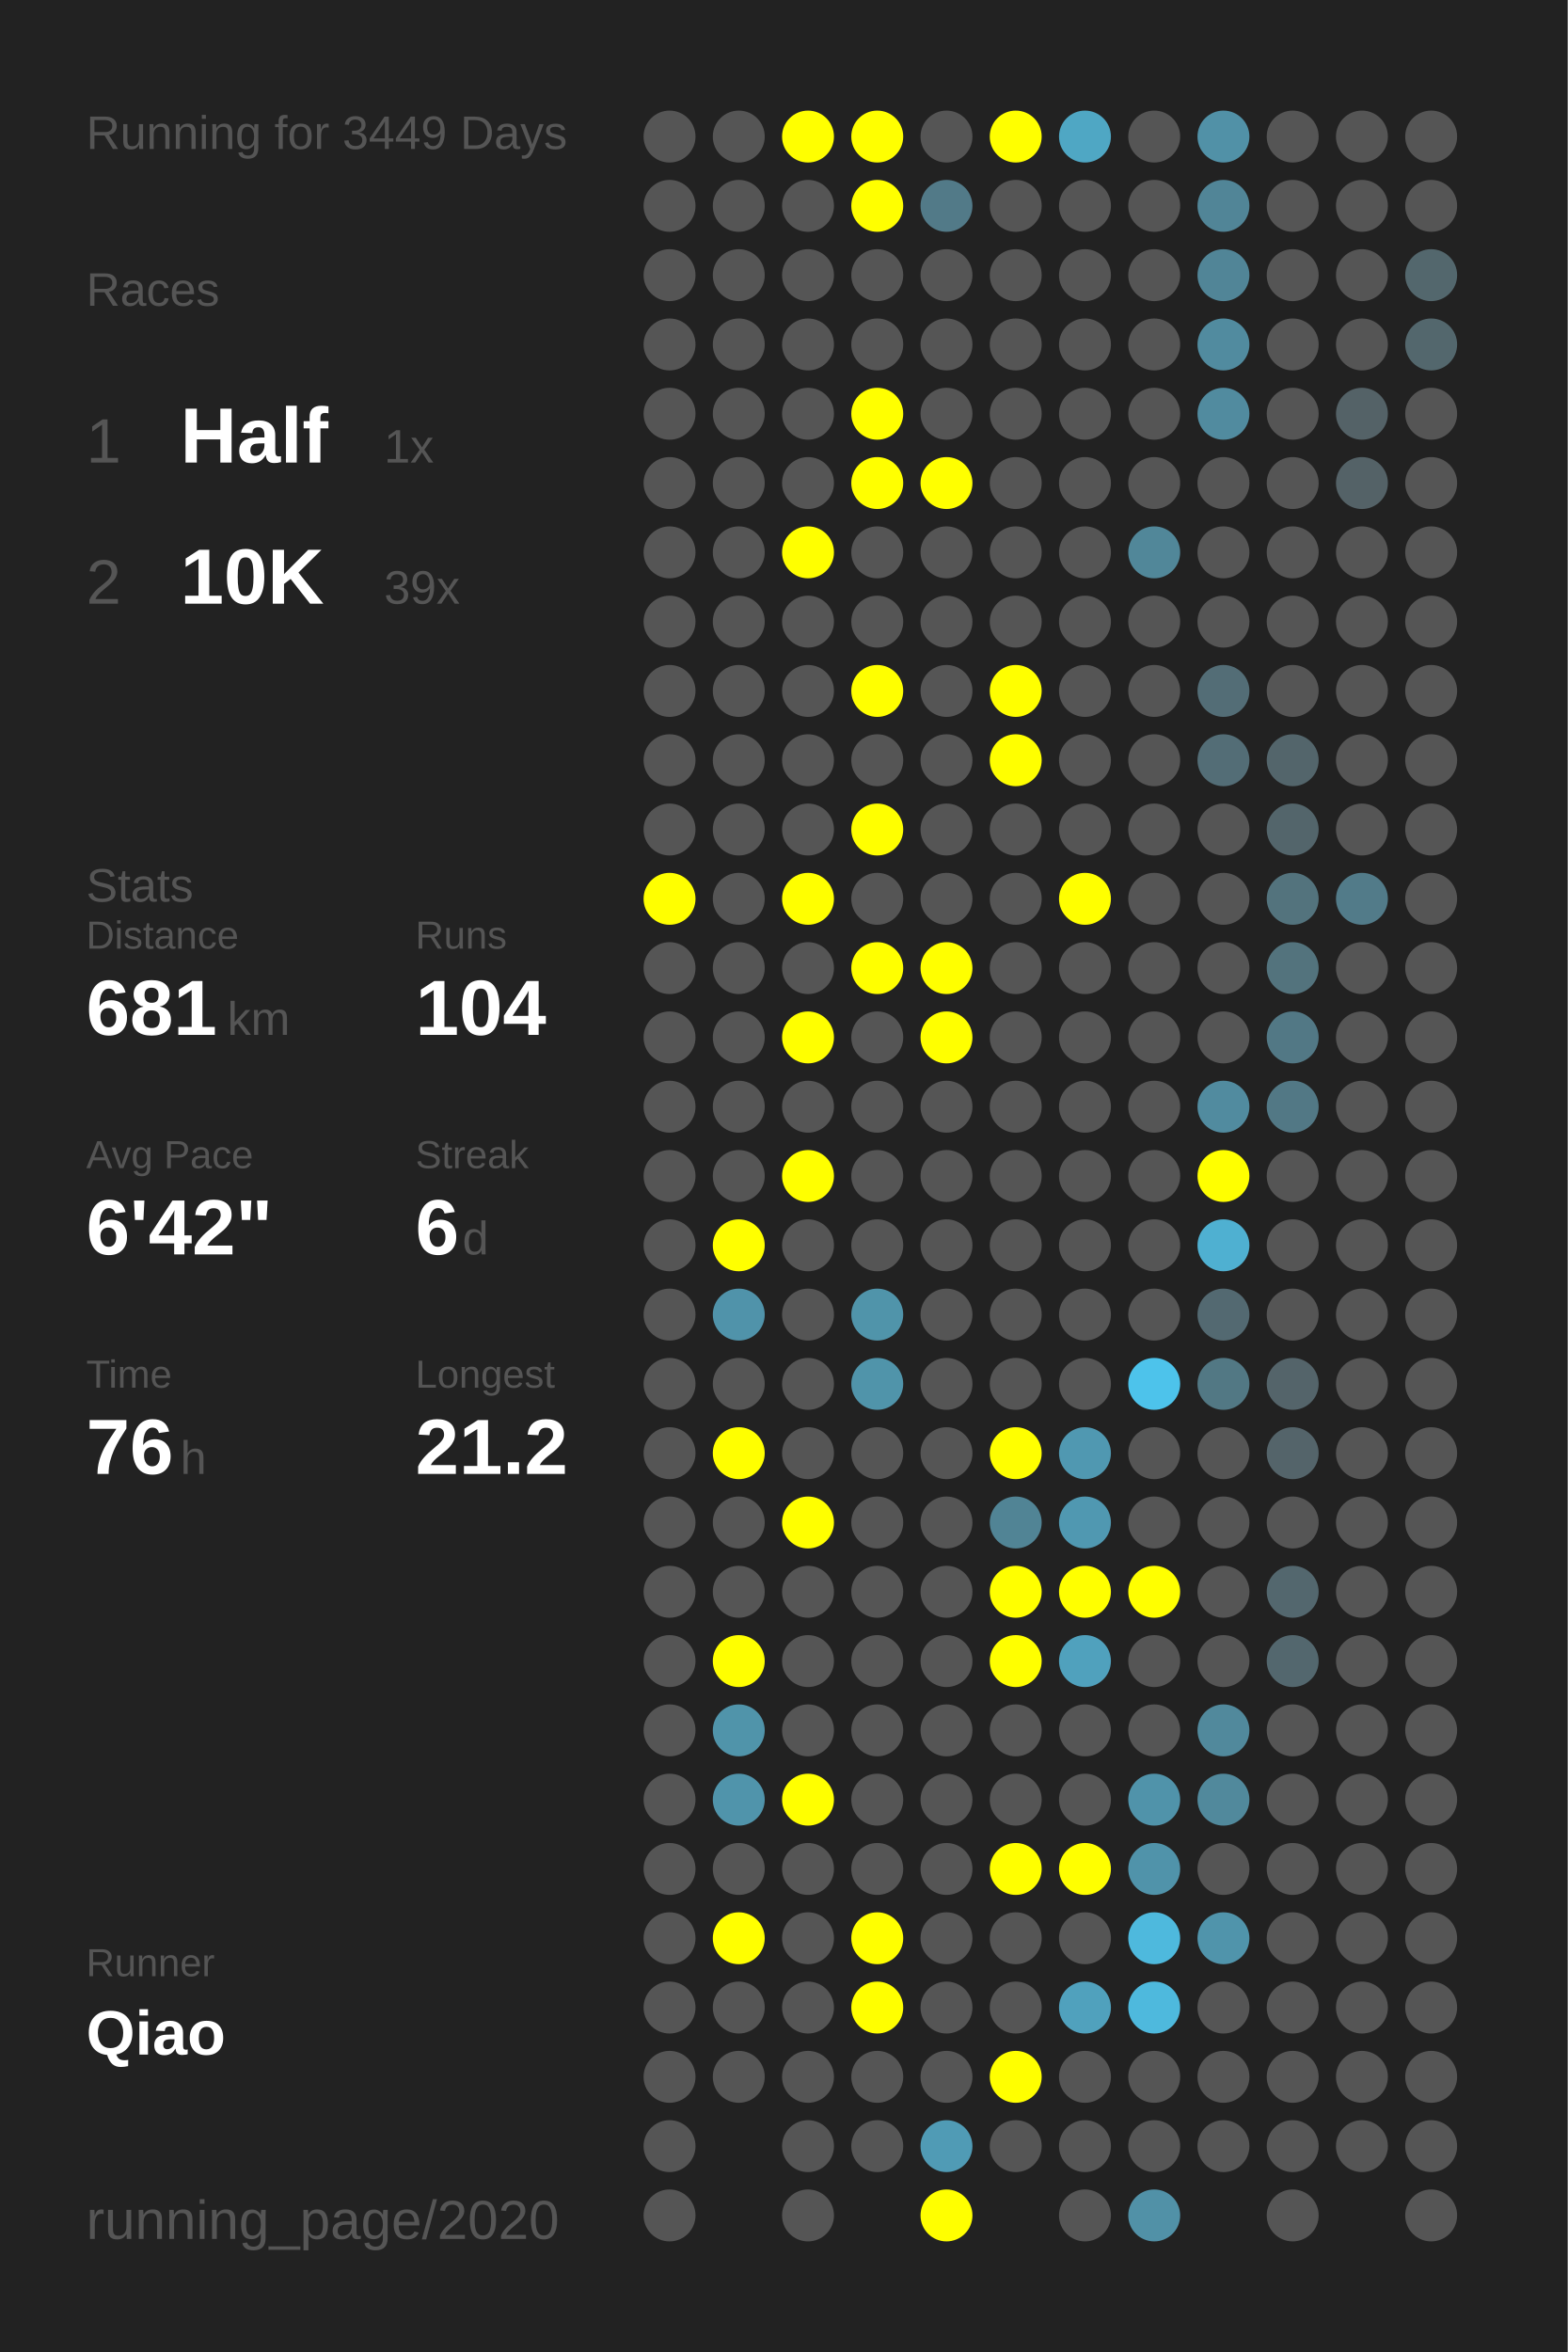
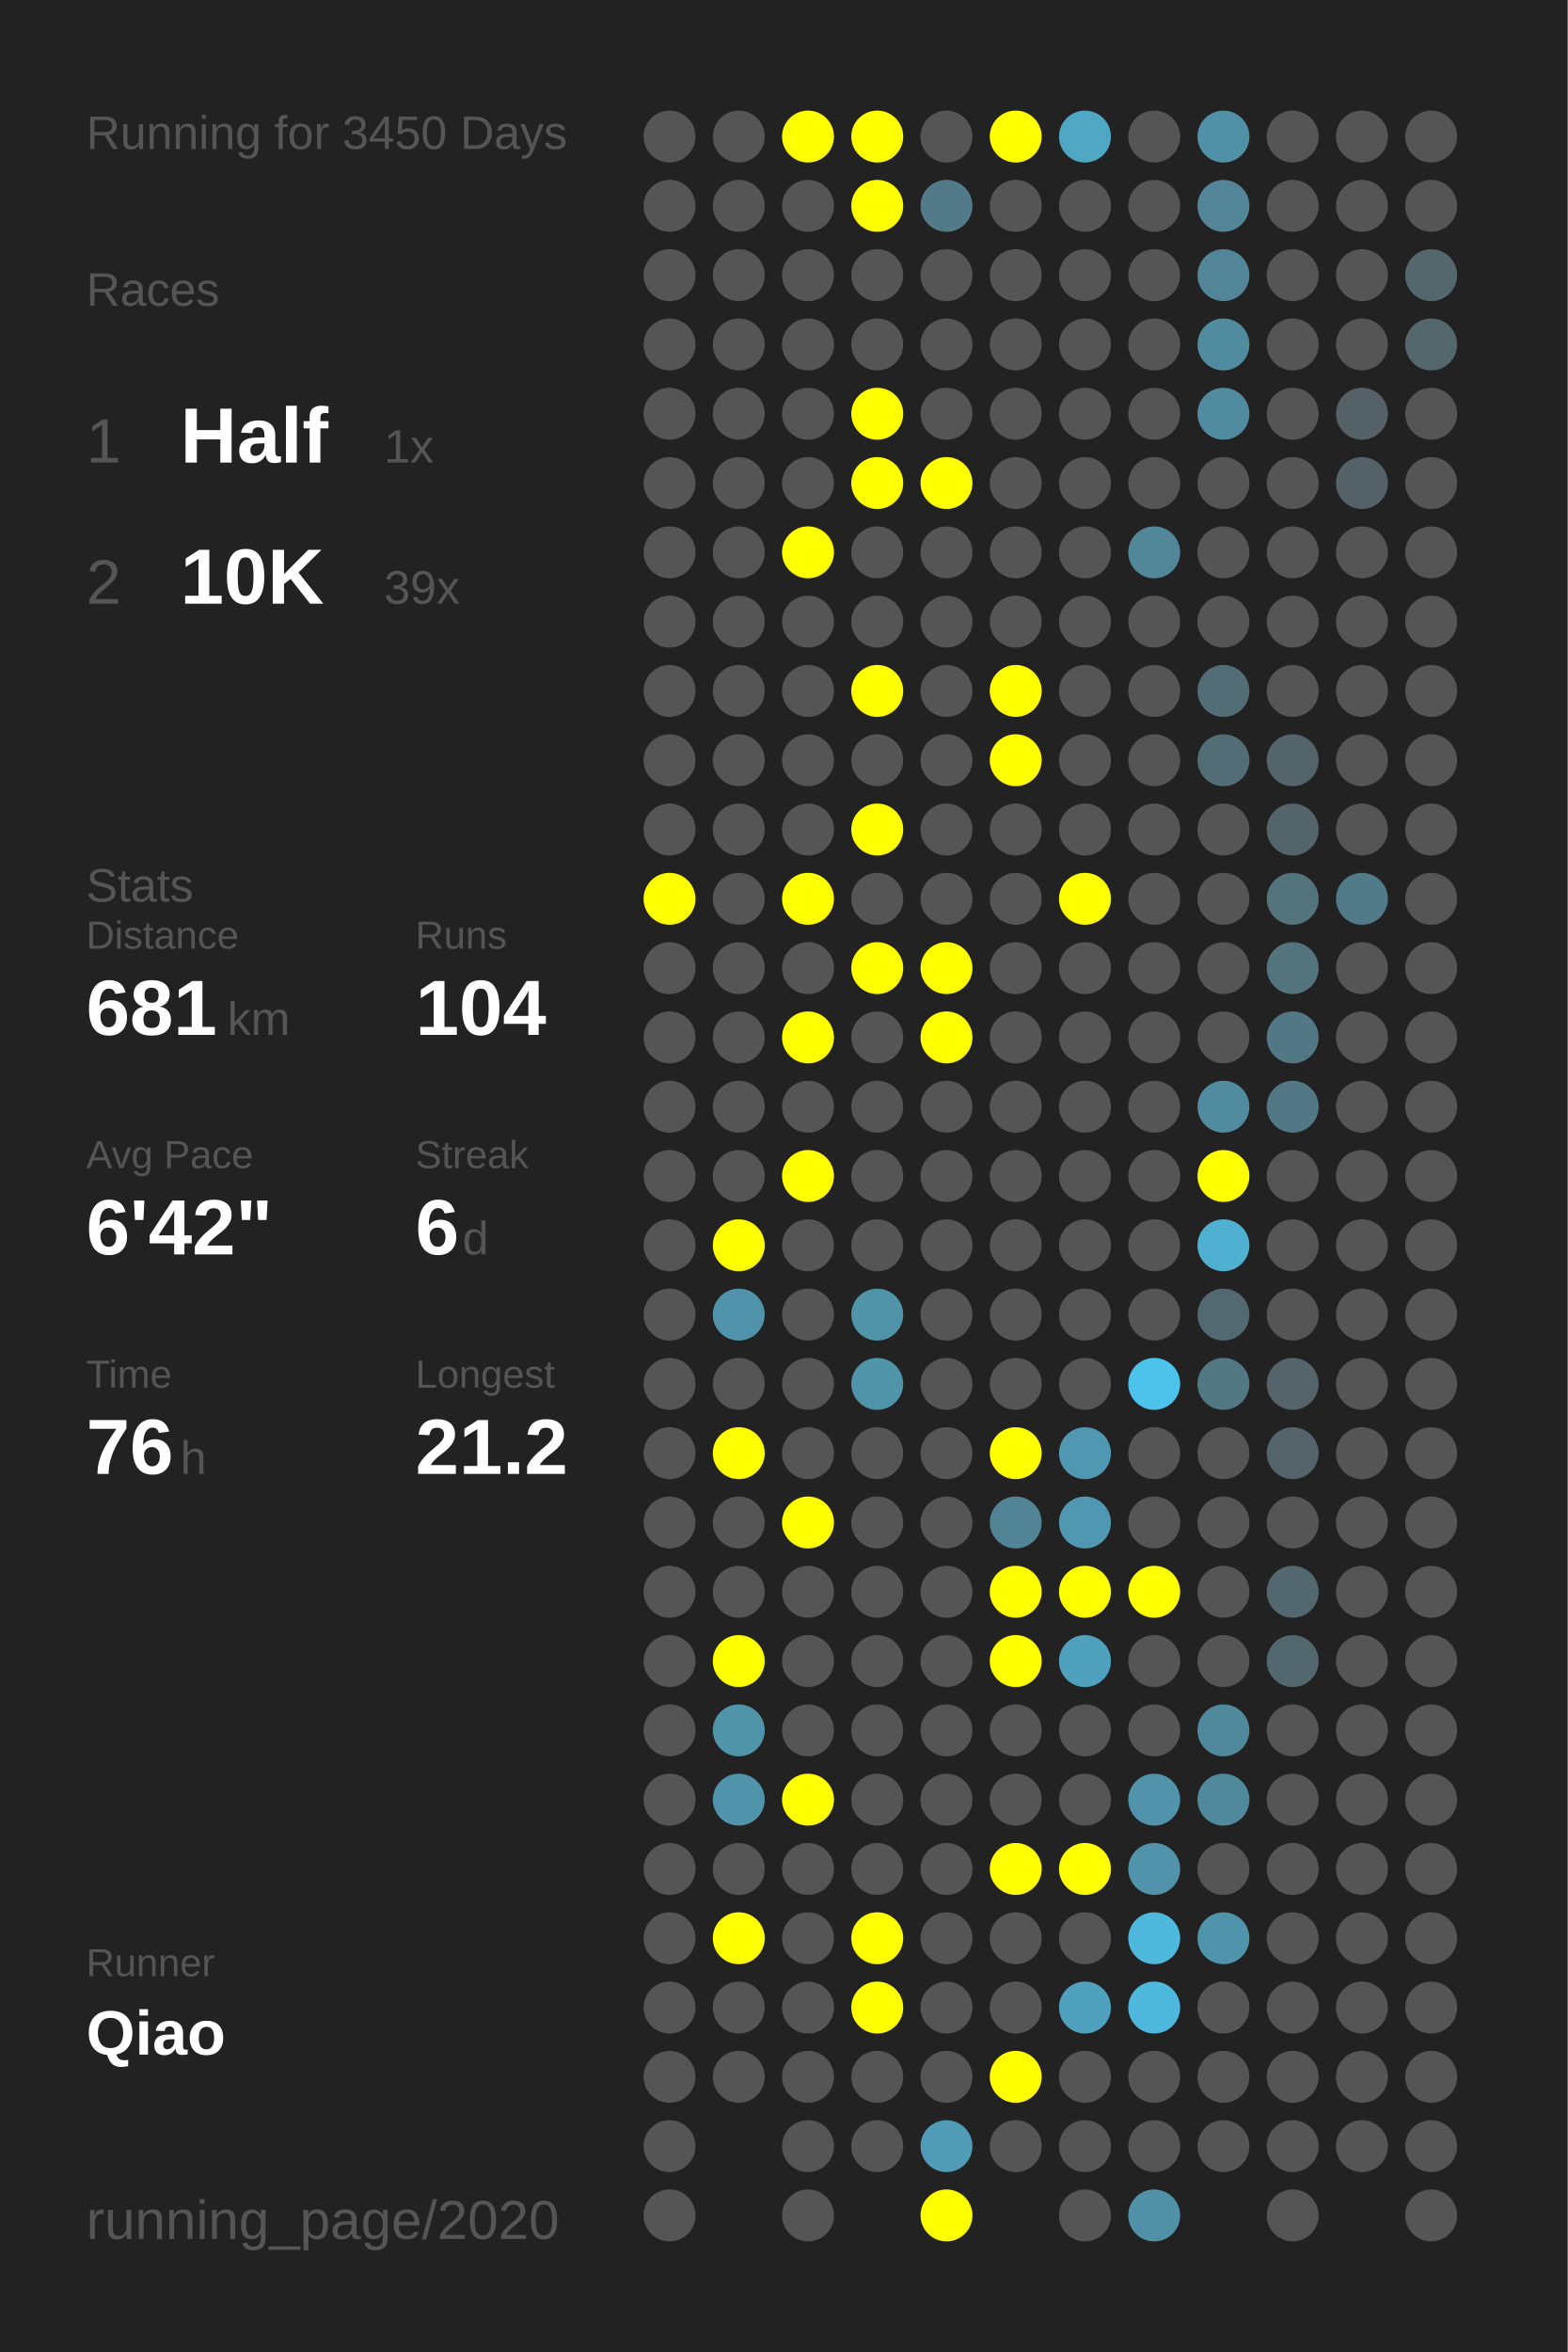
<svg xmlns="http://www.w3.org/2000/svg" baseProfile="full" height="300mm" version="1.1" viewBox="0,0,200,300" width="200mm">
  <defs />
  <rect fill="#222222" height="300" width="200" x="0" y="0" />
-   <text fill="#555555" style="font-size:6px; font-family:Arial;" x="11" y="19">Running for 3449 Days</text>
+   <text fill="#555555" style="font-size:6px; font-family:Arial;" x="11" y="19">Running for 3450 Days</text>
  <text fill="#555555" style="font-size:6px; font-family:Arial;" x="11" y="39">Races</text>
  <text fill="#555555" style="font-size:8px; font-family:Arial;" x="11" y="59">1</text>
  <text fill="#FFFFFF" style="font-size:10px; font-family:Arial; font-weight:bold;" x="23" y="59">Half</text>
  <text fill="#555555" style="font-size:6px; font-family:Arial;" x="49" y="59">1x</text>
  <text fill="#555555" style="font-size:8px; font-family:Arial;" x="11" y="77">2</text>
  <text fill="#FFFFFF" style="font-size:10px; font-family:Arial; font-weight:bold;" x="23" y="77">10K</text>
  <text fill="#555555" style="font-size:6px; font-family:Arial;" x="49" y="77">39x</text>
  <text fill="#555555" style="font-size:6px; font-family:Arial;" x="11" y="115">Stats</text>
  <text fill="#555555" style="font-size:5px; font-family:Arial;" x="11" y="121">Distance</text>
  <text fill="#FFFFFF" style="font-size:10px; font-family:Arial; font-weight:bold;" x="11" y="132">681</text>
  <text fill="#555555" style="font-size:6px; font-family:Arial;" x="29" y="132">km</text>
  <text fill="#555555" style="font-size:5px; font-family:Arial;" x="53" y="121">Runs</text>
  <text fill="#FFFFFF" style="font-size:10px; font-family:Arial; font-weight:bold;" x="53" y="132">104</text>
  <text fill="#555555" style="font-size:5px; font-family:Arial;" x="11" y="149">Avg Pace</text>
  <text fill="#FFFFFF" style="font-size:10px; font-family:Arial; font-weight:bold;" x="11" y="160">6'42"</text>
  <text fill="#555555" style="font-size:5px; font-family:Arial;" x="53" y="149">Streak</text>
  <text fill="#FFFFFF" style="font-size:10px; font-family:Arial; font-weight:bold;" x="53" y="160">6</text>
  <text fill="#555555" style="font-size:6px; font-family:Arial;" x="59" y="160">d</text>
  <text fill="#555555" style="font-size:5px; font-family:Arial;" x="11" y="177">Time</text>
  <text fill="#FFFFFF" style="font-size:10px; font-family:Arial; font-weight:bold;" x="11" y="188">76</text>
  <text fill="#555555" style="font-size:6px; font-family:Arial;" x="23" y="188">h</text>
  <text fill="#555555" style="font-size:5px; font-family:Arial;" x="53" y="177">Longest</text>
  <text fill="#FFFFFF" style="font-size:10px; font-family:Arial; font-weight:bold;" x="53" y="188">21.2</text>
  <text fill="#555555" style="font-size:5px; font-family:Arial;" x="11" y="252.065">Runner</text>
  <text fill="#FFFFFF" style="font-size:8px; font-family:Arial; font-weight:bold;" x="11" y="262.065">Qiao</text>
  <text fill="#555555" style="font-size:7px; font-family:Arial;" x="11" y="285.581">running_page/2020</text>
  <circle cx="85.417" cy="17.419" fill="#555555" r="3.312" />
  <circle cx="85.417" cy="26.258" fill="#555555" r="3.312" />
  <circle cx="85.417" cy="35.097" fill="#555555" r="3.312" />
  <circle cx="85.417" cy="43.935" fill="#555555" r="3.312" />
  <circle cx="85.417" cy="52.774" fill="#555555" r="3.312" />
  <circle cx="85.417" cy="61.613" fill="#555555" r="3.312" />
  <circle cx="85.417" cy="70.452" fill="#555555" r="3.312" />
  <circle cx="85.417" cy="79.29" fill="#555555" r="3.312" />
  <circle cx="85.417" cy="88.129" fill="#555555" r="3.312" />
  <circle cx="85.417" cy="96.968" fill="#555555" r="3.312" />
  <circle cx="85.417" cy="105.806" fill="#555555" r="3.312" />
  <circle cx="85.417" cy="114.645" fill="#FFFF00" r="3.312" />
  <circle cx="85.417" cy="123.484" fill="#555555" r="3.312" />
  <circle cx="85.417" cy="132.323" fill="#555555" r="3.312" />
  <circle cx="85.417" cy="141.161" fill="#555555" r="3.312" />
  <circle cx="85.417" cy="150" fill="#555555" r="3.312" />
  <circle cx="85.417" cy="158.839" fill="#555555" r="3.312" />
  <circle cx="85.417" cy="167.677" fill="#555555" r="3.312" />
  <circle cx="85.417" cy="176.516" fill="#555555" r="3.312" />
  <circle cx="85.417" cy="185.355" fill="#555555" r="3.312" />
  <circle cx="85.417" cy="194.194" fill="#555555" r="3.312" />
  <circle cx="85.417" cy="203.032" fill="#555555" r="3.312" />
  <circle cx="85.417" cy="211.871" fill="#555555" r="3.312" />
  <circle cx="85.417" cy="220.71" fill="#555555" r="3.312" />
  <circle cx="85.417" cy="229.548" fill="#555555" r="3.312" />
  <circle cx="85.417" cy="238.387" fill="#555555" r="3.312" />
  <circle cx="85.417" cy="247.226" fill="#555555" r="3.312" />
  <circle cx="85.417" cy="256.065" fill="#555555" r="3.312" />
  <circle cx="85.417" cy="264.903" fill="#555555" r="3.312" />
  <circle cx="85.417" cy="273.742" fill="#555555" r="3.312" />
  <circle cx="85.417" cy="282.581" fill="#555555" r="3.312" />
  <circle cx="94.25" cy="17.419" fill="#555555" r="3.312" />
  <circle cx="94.25" cy="26.258" fill="#555555" r="3.312" />
  <circle cx="94.25" cy="35.097" fill="#555555" r="3.312" />
  <circle cx="94.25" cy="43.935" fill="#555555" r="3.312" />
  <circle cx="94.25" cy="52.774" fill="#555555" r="3.312" />
  <circle cx="94.25" cy="61.613" fill="#555555" r="3.312" />
  <circle cx="94.25" cy="70.452" fill="#555555" r="3.312" />
  <circle cx="94.25" cy="79.29" fill="#555555" r="3.312" />
  <circle cx="94.25" cy="88.129" fill="#555555" r="3.312" />
  <circle cx="94.25" cy="96.968" fill="#555555" r="3.312" />
  <circle cx="94.25" cy="105.806" fill="#555555" r="3.312" />
  <circle cx="94.25" cy="114.645" fill="#555555" r="3.312" />
  <circle cx="94.25" cy="123.484" fill="#555555" r="3.312" />
  <circle cx="94.25" cy="132.323" fill="#555555" r="3.312" />
  <circle cx="94.25" cy="141.161" fill="#555555" r="3.312" />
  <circle cx="94.25" cy="150" fill="#555555" r="3.312" />
  <circle cx="94.25" cy="158.839" fill="#FFFF00" r="3.312" />
  <circle cx="94.25" cy="167.677" fill="#5093aa" r="3.312" />
  <circle cx="94.25" cy="176.516" fill="#555555" r="3.312" />
  <circle cx="94.25" cy="185.355" fill="#FFFF00" r="3.312" />
  <circle cx="94.25" cy="194.194" fill="#555555" r="3.312" />
  <circle cx="94.25" cy="203.032" fill="#555555" r="3.312" />
  <circle cx="94.25" cy="211.871" fill="#FFFF00" r="3.312" />
  <circle cx="94.25" cy="220.71" fill="#5094aa" r="3.312" />
  <circle cx="94.25" cy="229.548" fill="#5094ab" r="3.312" />
  <circle cx="94.25" cy="238.387" fill="#555555" r="3.312" />
  <circle cx="94.25" cy="247.226" fill="#FFFF00" r="3.312" />
  <circle cx="94.25" cy="256.065" fill="#555555" r="3.312" />
  <circle cx="94.25" cy="264.903" fill="#555555" r="3.312" />
  <circle cx="103.083" cy="17.419" fill="#FFFF00" r="3.312" />
  <circle cx="103.083" cy="26.258" fill="#555555" r="3.312" />
  <circle cx="103.083" cy="35.097" fill="#555555" r="3.312" />
  <circle cx="103.083" cy="43.935" fill="#555555" r="3.312" />
  <circle cx="103.083" cy="52.774" fill="#555555" r="3.312" />
  <circle cx="103.083" cy="61.613" fill="#555555" r="3.312" />
  <circle cx="103.083" cy="70.452" fill="#FFFF00" r="3.312" />
  <circle cx="103.083" cy="79.29" fill="#555555" r="3.312" />
  <circle cx="103.083" cy="88.129" fill="#555555" r="3.312" />
  <circle cx="103.083" cy="96.968" fill="#555555" r="3.312" />
  <circle cx="103.083" cy="105.806" fill="#555555" r="3.312" />
  <circle cx="103.083" cy="114.645" fill="#FFFF00" r="3.312" />
  <circle cx="103.083" cy="123.484" fill="#555555" r="3.312" />
  <circle cx="103.083" cy="132.323" fill="#FFFF00" r="3.312" />
  <circle cx="103.083" cy="141.161" fill="#555555" r="3.312" />
  <circle cx="103.083" cy="150" fill="#FFFF00" r="3.312" />
  <circle cx="103.083" cy="158.839" fill="#555555" r="3.312" />
  <circle cx="103.083" cy="167.677" fill="#555555" r="3.312" />
  <circle cx="103.083" cy="176.516" fill="#555555" r="3.312" />
  <circle cx="103.083" cy="185.355" fill="#555555" r="3.312" />
  <circle cx="103.083" cy="194.194" fill="#FFFF00" r="3.312" />
  <circle cx="103.083" cy="203.032" fill="#555555" r="3.312" />
  <circle cx="103.083" cy="211.871" fill="#555555" r="3.312" />
  <circle cx="103.083" cy="220.71" fill="#555555" r="3.312" />
  <circle cx="103.083" cy="229.548" fill="#FFFF00" r="3.312" />
  <circle cx="103.083" cy="238.387" fill="#555555" r="3.312" />
  <circle cx="103.083" cy="247.226" fill="#555555" r="3.312" />
  <circle cx="103.083" cy="256.065" fill="#555555" r="3.312" />
  <circle cx="103.083" cy="264.903" fill="#555555" r="3.312" />
  <circle cx="103.083" cy="273.742" fill="#555555" r="3.312" />
  <circle cx="103.083" cy="282.581" fill="#555555" r="3.312" />
  <circle cx="111.917" cy="17.419" fill="#FFFF00" r="3.312" />
  <circle cx="111.917" cy="26.258" fill="#FFFF00" r="3.312" />
  <circle cx="111.917" cy="35.097" fill="#555555" r="3.312" />
  <circle cx="111.917" cy="43.935" fill="#555555" r="3.312" />
  <circle cx="111.917" cy="52.774" fill="#FFFF00" r="3.312" />
  <circle cx="111.917" cy="61.613" fill="#FFFF00" r="3.312" />
  <circle cx="111.917" cy="70.452" fill="#555555" r="3.312" />
  <circle cx="111.917" cy="79.29" fill="#555555" r="3.312" />
  <circle cx="111.917" cy="88.129" fill="#FFFF00" r="3.312" />
  <circle cx="111.917" cy="96.968" fill="#555555" r="3.312" />
  <circle cx="111.917" cy="105.806" fill="#FFFF00" r="3.312" />
  <circle cx="111.917" cy="114.645" fill="#555555" r="3.312" />
  <circle cx="111.917" cy="123.484" fill="#FFFF00" r="3.312" />
  <circle cx="111.917" cy="132.323" fill="#555555" r="3.312" />
  <circle cx="111.917" cy="141.161" fill="#555555" r="3.312" />
  <circle cx="111.917" cy="150" fill="#555555" r="3.312" />
  <circle cx="111.917" cy="158.839" fill="#555555" r="3.312" />
  <circle cx="111.917" cy="167.677" fill="#5094aa" r="3.312" />
  <circle cx="111.917" cy="176.516" fill="#5094aa" r="3.312" />
  <circle cx="111.917" cy="185.355" fill="#555555" r="3.312" />
  <circle cx="111.917" cy="194.194" fill="#555555" r="3.312" />
  <circle cx="111.917" cy="203.032" fill="#555555" r="3.312" />
  <circle cx="111.917" cy="211.871" fill="#555555" r="3.312" />
  <circle cx="111.917" cy="220.71" fill="#555555" r="3.312" />
  <circle cx="111.917" cy="229.548" fill="#555555" r="3.312" />
  <circle cx="111.917" cy="238.387" fill="#555555" r="3.312" />
  <circle cx="111.917" cy="247.226" fill="#FFFF00" r="3.312" />
  <circle cx="111.917" cy="256.065" fill="#FFFF00" r="3.312" />
  <circle cx="111.917" cy="264.903" fill="#555555" r="3.312" />
  <circle cx="111.917" cy="273.742" fill="#555555" r="3.312" />
  <circle cx="120.75" cy="17.419" fill="#555555" r="3.312" />
  <circle cx="120.75" cy="26.258" fill="#527a88" r="3.312" />
  <circle cx="120.75" cy="35.097" fill="#555555" r="3.312" />
  <circle cx="120.75" cy="43.935" fill="#555555" r="3.312" />
  <circle cx="120.75" cy="52.774" fill="#555555" r="3.312" />
  <circle cx="120.75" cy="61.613" fill="#FFFF00" r="3.312" />
  <circle cx="120.75" cy="70.452" fill="#555555" r="3.312" />
  <circle cx="120.75" cy="79.29" fill="#555555" r="3.312" />
  <circle cx="120.75" cy="88.129" fill="#555555" r="3.312" />
  <circle cx="120.75" cy="96.968" fill="#555555" r="3.312" />
  <circle cx="120.75" cy="105.806" fill="#555555" r="3.312" />
  <circle cx="120.75" cy="114.645" fill="#555555" r="3.312" />
  <circle cx="120.75" cy="123.484" fill="#FFFF00" r="3.312" />
  <circle cx="120.75" cy="132.323" fill="#FFFF00" r="3.312" />
  <circle cx="120.75" cy="141.161" fill="#555555" r="3.312" />
  <circle cx="120.75" cy="150" fill="#555555" r="3.312" />
  <circle cx="120.75" cy="158.839" fill="#555555" r="3.312" />
  <circle cx="120.75" cy="167.677" fill="#555555" r="3.312" />
  <circle cx="120.75" cy="176.516" fill="#555555" r="3.312" />
  <circle cx="120.75" cy="185.355" fill="#555555" r="3.312" />
  <circle cx="120.75" cy="194.194" fill="#555555" r="3.312" />
  <circle cx="120.75" cy="203.032" fill="#555555" r="3.312" />
  <circle cx="120.75" cy="211.871" fill="#555555" r="3.312" />
  <circle cx="120.75" cy="220.71" fill="#555555" r="3.312" />
  <circle cx="120.75" cy="229.548" fill="#555555" r="3.312" />
  <circle cx="120.75" cy="238.387" fill="#555555" r="3.312" />
  <circle cx="120.75" cy="247.226" fill="#555555" r="3.312" />
  <circle cx="120.75" cy="256.065" fill="#555555" r="3.312" />
  <circle cx="120.75" cy="264.903" fill="#555555" r="3.312" />
  <circle cx="120.75" cy="273.742" fill="#509bb5" r="3.312" />
  <circle cx="120.75" cy="282.581" fill="#FFFF00" r="3.312" />
  <circle cx="129.583" cy="17.419" fill="#FFFF00" r="3.312" />
  <circle cx="129.583" cy="26.258" fill="#555555" r="3.312" />
  <circle cx="129.583" cy="35.097" fill="#555555" r="3.312" />
  <circle cx="129.583" cy="43.935" fill="#555555" r="3.312" />
  <circle cx="129.583" cy="52.774" fill="#555555" r="3.312" />
  <circle cx="129.583" cy="61.613" fill="#555555" r="3.312" />
  <circle cx="129.583" cy="70.452" fill="#555555" r="3.312" />
  <circle cx="129.583" cy="79.29" fill="#555555" r="3.312" />
  <circle cx="129.583" cy="88.129" fill="#FFFF00" r="3.312" />
  <circle cx="129.583" cy="96.968" fill="#FFFF00" r="3.312" />
  <circle cx="129.583" cy="105.806" fill="#555555" r="3.312" />
  <circle cx="129.583" cy="114.645" fill="#555555" r="3.312" />
  <circle cx="129.583" cy="123.484" fill="#555555" r="3.312" />
  <circle cx="129.583" cy="132.323" fill="#555555" r="3.312" />
  <circle cx="129.583" cy="141.161" fill="#555555" r="3.312" />
  <circle cx="129.583" cy="150" fill="#555555" r="3.312" />
  <circle cx="129.583" cy="158.839" fill="#555555" r="3.312" />
  <circle cx="129.583" cy="167.677" fill="#555555" r="3.312" />
  <circle cx="129.583" cy="176.516" fill="#555555" r="3.312" />
  <circle cx="129.583" cy="185.355" fill="#FFFF00" r="3.312" />
  <circle cx="129.583" cy="194.194" fill="#518495" r="3.312" />
  <circle cx="129.583" cy="203.032" fill="#FFFF00" r="3.312" />
  <circle cx="129.583" cy="211.871" fill="#FFFF00" r="3.312" />
  <circle cx="129.583" cy="220.71" fill="#555555" r="3.312" />
  <circle cx="129.583" cy="229.548" fill="#555555" r="3.312" />
  <circle cx="129.583" cy="238.387" fill="#FFFF00" r="3.312" />
  <circle cx="129.583" cy="247.226" fill="#555555" r="3.312" />
  <circle cx="129.583" cy="256.065" fill="#555555" r="3.312" />
  <circle cx="129.583" cy="264.903" fill="#FFFF00" r="3.312" />
  <circle cx="129.583" cy="273.742" fill="#555555" r="3.312" />
  <circle cx="138.417" cy="17.419" fill="#4fa7c4" r="3.312" />
  <circle cx="138.417" cy="26.258" fill="#555555" r="3.312" />
  <circle cx="138.417" cy="35.097" fill="#555555" r="3.312" />
  <circle cx="138.417" cy="43.935" fill="#555555" r="3.312" />
  <circle cx="138.417" cy="52.774" fill="#555555" r="3.312" />
  <circle cx="138.417" cy="61.613" fill="#555555" r="3.312" />
  <circle cx="138.417" cy="70.452" fill="#555555" r="3.312" />
  <circle cx="138.417" cy="79.29" fill="#555555" r="3.312" />
  <circle cx="138.417" cy="88.129" fill="#555555" r="3.312" />
  <circle cx="138.417" cy="96.968" fill="#555555" r="3.312" />
  <circle cx="138.417" cy="105.806" fill="#555555" r="3.312" />
  <circle cx="138.417" cy="114.645" fill="#FFFF00" r="3.312" />
  <circle cx="138.417" cy="123.484" fill="#555555" r="3.312" />
  <circle cx="138.417" cy="132.323" fill="#555555" r="3.312" />
  <circle cx="138.417" cy="141.161" fill="#555555" r="3.312" />
  <circle cx="138.417" cy="150" fill="#555555" r="3.312" />
  <circle cx="138.417" cy="158.839" fill="#555555" r="3.312" />
  <circle cx="138.417" cy="167.677" fill="#555555" r="3.312" />
  <circle cx="138.417" cy="176.516" fill="#555555" r="3.312" />
  <circle cx="138.417" cy="185.355" fill="#5098b1" r="3.312" />
  <circle cx="138.417" cy="194.194" fill="#5098b1" r="3.312" />
  <circle cx="138.417" cy="203.032" fill="#FFFF00" r="3.312" />
  <circle cx="138.417" cy="211.871" fill="#50a1bd" r="3.312" />
  <circle cx="138.417" cy="220.71" fill="#555555" r="3.312" />
  <circle cx="138.417" cy="229.548" fill="#555555" r="3.312" />
  <circle cx="138.417" cy="238.387" fill="#FFFF00" r="3.312" />
  <circle cx="138.417" cy="247.226" fill="#555555" r="3.312" />
  <circle cx="138.417" cy="256.065" fill="#50a1bd" r="3.312" />
  <circle cx="138.417" cy="264.903" fill="#555555" r="3.312" />
  <circle cx="138.417" cy="273.742" fill="#555555" r="3.312" />
  <circle cx="138.417" cy="282.581" fill="#555555" r="3.312" />
  <circle cx="147.25" cy="17.419" fill="#555555" r="3.312" />
  <circle cx="147.25" cy="26.258" fill="#555555" r="3.312" />
  <circle cx="147.25" cy="35.097" fill="#555555" r="3.312" />
  <circle cx="147.25" cy="43.935" fill="#555555" r="3.312" />
  <circle cx="147.25" cy="52.774" fill="#555555" r="3.312" />
  <circle cx="147.25" cy="61.613" fill="#555555" r="3.312" />
  <circle cx="147.25" cy="70.452" fill="#518799" r="3.312" />
  <circle cx="147.25" cy="79.29" fill="#555555" r="3.312" />
  <circle cx="147.25" cy="88.129" fill="#555555" r="3.312" />
  <circle cx="147.25" cy="96.968" fill="#555555" r="3.312" />
  <circle cx="147.25" cy="105.806" fill="#555555" r="3.312" />
  <circle cx="147.25" cy="114.645" fill="#555555" r="3.312" />
  <circle cx="147.25" cy="123.484" fill="#555555" r="3.312" />
  <circle cx="147.25" cy="132.323" fill="#555555" r="3.312" />
  <circle cx="147.25" cy="141.161" fill="#555555" r="3.312" />
  <circle cx="147.25" cy="150" fill="#555555" r="3.312" />
  <circle cx="147.25" cy="158.839" fill="#555555" r="3.312" />
  <circle cx="147.25" cy="167.677" fill="#555555" r="3.312" />
  <circle cx="147.25" cy="176.516" fill="#4dc3eb" r="3.312" />
  <circle cx="147.25" cy="185.355" fill="#555555" r="3.312" />
  <circle cx="147.25" cy="194.194" fill="#555555" r="3.312" />
  <circle cx="147.25" cy="203.032" fill="#FFFF00" r="3.312" />
  <circle cx="147.25" cy="211.871" fill="#555555" r="3.312" />
  <circle cx="147.25" cy="220.71" fill="#555555" r="3.312" />
  <circle cx="147.25" cy="229.548" fill="#5093aa" r="3.312" />
  <circle cx="147.25" cy="238.387" fill="#5093aa" r="3.312" />
  <circle cx="147.25" cy="247.226" fill="#4eb9dd" r="3.312" />
  <circle cx="147.25" cy="256.065" fill="#4eb9dd" r="3.312" />
  <circle cx="147.25" cy="264.903" fill="#555555" r="3.312" />
  <circle cx="147.25" cy="273.742" fill="#555555" r="3.312" />
  <circle cx="147.25" cy="282.581" fill="#5191a7" r="3.312" />
  <circle cx="156.083" cy="17.419" fill="#5191a7" r="3.312" />
  <circle cx="156.083" cy="26.258" fill="#518597" r="3.312" />
  <circle cx="156.083" cy="35.097" fill="#518597" r="3.312" />
  <circle cx="156.083" cy="43.935" fill="#518b9f" r="3.312" />
  <circle cx="156.083" cy="52.774" fill="#518b9f" r="3.312" />
  <circle cx="156.083" cy="61.613" fill="#555555" r="3.312" />
  <circle cx="156.083" cy="70.452" fill="#555555" r="3.312" />
  <circle cx="156.083" cy="79.29" fill="#555555" r="3.312" />
  <circle cx="156.083" cy="88.129" fill="#536d76" r="3.312" />
  <circle cx="156.083" cy="96.968" fill="#536d76" r="3.312" />
  <circle cx="156.083" cy="105.806" fill="#555555" r="3.312" />
  <circle cx="156.083" cy="114.645" fill="#555555" r="3.312" />
  <circle cx="156.083" cy="123.484" fill="#555555" r="3.312" />
  <circle cx="156.083" cy="132.323" fill="#555555" r="3.312" />
  <circle cx="156.083" cy="141.161" fill="#518b9f" r="3.312" />
  <circle cx="156.083" cy="150" fill="#FFFF00" r="3.312" />
  <circle cx="156.083" cy="158.839" fill="#4fb0d1" r="3.312" />
  <circle cx="156.083" cy="167.677" fill="#536971" r="3.312" />
  <circle cx="156.083" cy="176.516" fill="#527884" r="3.312" />
  <circle cx="156.083" cy="185.355" fill="#555555" r="3.312" />
  <circle cx="156.083" cy="194.194" fill="#555555" r="3.312" />
  <circle cx="156.083" cy="203.032" fill="#555555" r="3.312" />
  <circle cx="156.083" cy="211.871" fill="#555555" r="3.312" />
  <circle cx="156.083" cy="220.71" fill="#51899c" r="3.312" />
  <circle cx="156.083" cy="229.548" fill="#51899c" r="3.312" />
  <circle cx="156.083" cy="238.387" fill="#555555" r="3.312" />
  <circle cx="156.083" cy="247.226" fill="#5094ab" r="3.312" />
  <circle cx="156.083" cy="256.065" fill="#555555" r="3.312" />
  <circle cx="156.083" cy="264.903" fill="#555555" r="3.312" />
  <circle cx="156.083" cy="273.742" fill="#555555" r="3.312" />
  <circle cx="164.917" cy="17.419" fill="#555555" r="3.312" />
  <circle cx="164.917" cy="26.258" fill="#555555" r="3.312" />
  <circle cx="164.917" cy="35.097" fill="#555555" r="3.312" />
  <circle cx="164.917" cy="43.935" fill="#555555" r="3.312" />
  <circle cx="164.917" cy="52.774" fill="#555555" r="3.312" />
  <circle cx="164.917" cy="61.613" fill="#555555" r="3.312" />
  <circle cx="164.917" cy="70.452" fill="#555555" r="3.312" />
  <circle cx="164.917" cy="79.29" fill="#555555" r="3.312" />
  <circle cx="164.917" cy="88.129" fill="#555555" r="3.312" />
  <circle cx="164.917" cy="96.968" fill="#53656b" r="3.312" />
  <circle cx="164.917" cy="105.806" fill="#53656b" r="3.312" />
  <circle cx="164.917" cy="114.645" fill="#53737d" r="3.312" />
  <circle cx="164.917" cy="123.484" fill="#53737d" r="3.312" />
  <circle cx="164.917" cy="132.323" fill="#527885" r="3.312" />
  <circle cx="164.917" cy="141.161" fill="#527885" r="3.312" />
  <circle cx="164.917" cy="150" fill="#555555" r="3.312" />
  <circle cx="164.917" cy="158.839" fill="#555555" r="3.312" />
  <circle cx="164.917" cy="167.677" fill="#555555" r="3.312" />
  <circle cx="164.917" cy="176.516" fill="#54646a" r="3.312" />
  <circle cx="164.917" cy="185.355" fill="#54646a" r="3.312" />
  <circle cx="164.917" cy="194.194" fill="#555555" r="3.312" />
  <circle cx="164.917" cy="203.032" fill="#53676e" r="3.312" />
  <circle cx="164.917" cy="211.871" fill="#53676e" r="3.312" />
  <circle cx="164.917" cy="220.71" fill="#555555" r="3.312" />
  <circle cx="164.917" cy="229.548" fill="#555555" r="3.312" />
  <circle cx="164.917" cy="238.387" fill="#555555" r="3.312" />
  <circle cx="164.917" cy="247.226" fill="#555555" r="3.312" />
  <circle cx="164.917" cy="256.065" fill="#555555" r="3.312" />
  <circle cx="164.917" cy="264.903" fill="#555555" r="3.312" />
  <circle cx="164.917" cy="273.742" fill="#555555" r="3.312" />
  <circle cx="164.917" cy="282.581" fill="#555555" r="3.312" />
  <circle cx="173.75" cy="17.419" fill="#555555" r="3.312" />
  <circle cx="173.75" cy="26.258" fill="#555555" r="3.312" />
  <circle cx="173.75" cy="35.097" fill="#555555" r="3.312" />
  <circle cx="173.75" cy="43.935" fill="#555555" r="3.312" />
  <circle cx="173.75" cy="52.774" fill="#546267" r="3.312" />
  <circle cx="173.75" cy="61.613" fill="#546267" r="3.312" />
  <circle cx="173.75" cy="70.452" fill="#555555" r="3.312" />
  <circle cx="173.75" cy="79.29" fill="#555555" r="3.312" />
  <circle cx="173.75" cy="88.129" fill="#555555" r="3.312" />
  <circle cx="173.75" cy="96.968" fill="#555555" r="3.312" />
  <circle cx="173.75" cy="105.806" fill="#555555" r="3.312" />
  <circle cx="173.75" cy="114.645" fill="#527b89" r="3.312" />
  <circle cx="173.75" cy="123.484" fill="#555555" r="3.312" />
  <circle cx="173.75" cy="132.323" fill="#555555" r="3.312" />
  <circle cx="173.75" cy="141.161" fill="#555555" r="3.312" />
  <circle cx="173.75" cy="150" fill="#555555" r="3.312" />
  <circle cx="173.75" cy="158.839" fill="#555555" r="3.312" />
  <circle cx="173.75" cy="167.677" fill="#555555" r="3.312" />
  <circle cx="173.75" cy="176.516" fill="#555555" r="3.312" />
  <circle cx="173.75" cy="185.355" fill="#555555" r="3.312" />
  <circle cx="173.75" cy="194.194" fill="#555555" r="3.312" />
  <circle cx="173.75" cy="203.032" fill="#555555" r="3.312" />
  <circle cx="173.75" cy="211.871" fill="#555555" r="3.312" />
  <circle cx="173.75" cy="220.71" fill="#555555" r="3.312" />
  <circle cx="173.75" cy="229.548" fill="#555555" r="3.312" />
  <circle cx="173.75" cy="238.387" fill="#555555" r="3.312" />
  <circle cx="173.75" cy="247.226" fill="#555555" r="3.312" />
  <circle cx="173.75" cy="256.065" fill="#555555" r="3.312" />
  <circle cx="173.75" cy="264.903" fill="#555555" r="3.312" />
  <circle cx="173.75" cy="273.742" fill="#555555" r="3.312" />
  <circle cx="182.583" cy="17.419" fill="#555555" r="3.312" />
  <circle cx="182.583" cy="26.258" fill="#555555" r="3.312" />
  <circle cx="182.583" cy="35.097" fill="#53676d" r="3.312" />
  <circle cx="182.583" cy="43.935" fill="#53676d" r="3.312" />
  <circle cx="182.583" cy="52.774" fill="#555555" r="3.312" />
  <circle cx="182.583" cy="61.613" fill="#555555" r="3.312" />
  <circle cx="182.583" cy="70.452" fill="#555555" r="3.312" />
  <circle cx="182.583" cy="79.29" fill="#555555" r="3.312" />
  <circle cx="182.583" cy="88.129" fill="#555555" r="3.312" />
  <circle cx="182.583" cy="96.968" fill="#555555" r="3.312" />
  <circle cx="182.583" cy="105.806" fill="#555555" r="3.312" />
  <circle cx="182.583" cy="114.645" fill="#555555" r="3.312" />
  <circle cx="182.583" cy="123.484" fill="#555555" r="3.312" />
  <circle cx="182.583" cy="132.323" fill="#555555" r="3.312" />
  <circle cx="182.583" cy="141.161" fill="#555555" r="3.312" />
  <circle cx="182.583" cy="150" fill="#555555" r="3.312" />
  <circle cx="182.583" cy="158.839" fill="#555555" r="3.312" />
  <circle cx="182.583" cy="167.677" fill="#555555" r="3.312" />
  <circle cx="182.583" cy="176.516" fill="#555555" r="3.312" />
  <circle cx="182.583" cy="185.355" fill="#555555" r="3.312" />
  <circle cx="182.583" cy="194.194" fill="#555555" r="3.312" />
  <circle cx="182.583" cy="203.032" fill="#555555" r="3.312" />
  <circle cx="182.583" cy="211.871" fill="#555555" r="3.312" />
  <circle cx="182.583" cy="220.71" fill="#555555" r="3.312" />
  <circle cx="182.583" cy="229.548" fill="#555555" r="3.312" />
  <circle cx="182.583" cy="238.387" fill="#555555" r="3.312" />
  <circle cx="182.583" cy="247.226" fill="#555555" r="3.312" />
  <circle cx="182.583" cy="256.065" fill="#555555" r="3.312" />
  <circle cx="182.583" cy="264.903" fill="#555555" r="3.312" />
  <circle cx="182.583" cy="273.742" fill="#555555" r="3.312" />
  <circle cx="182.583" cy="282.581" fill="#555555" r="3.312" />
</svg>
